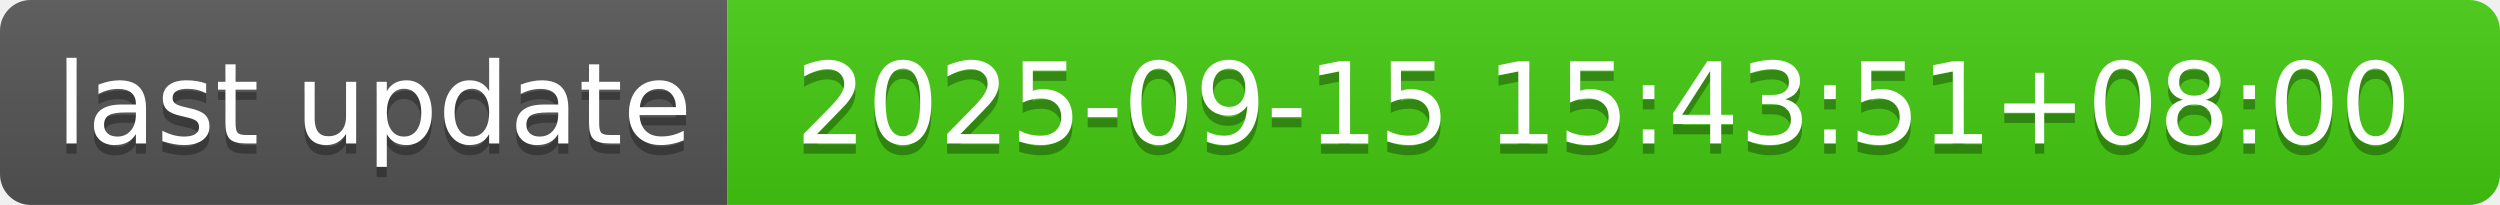
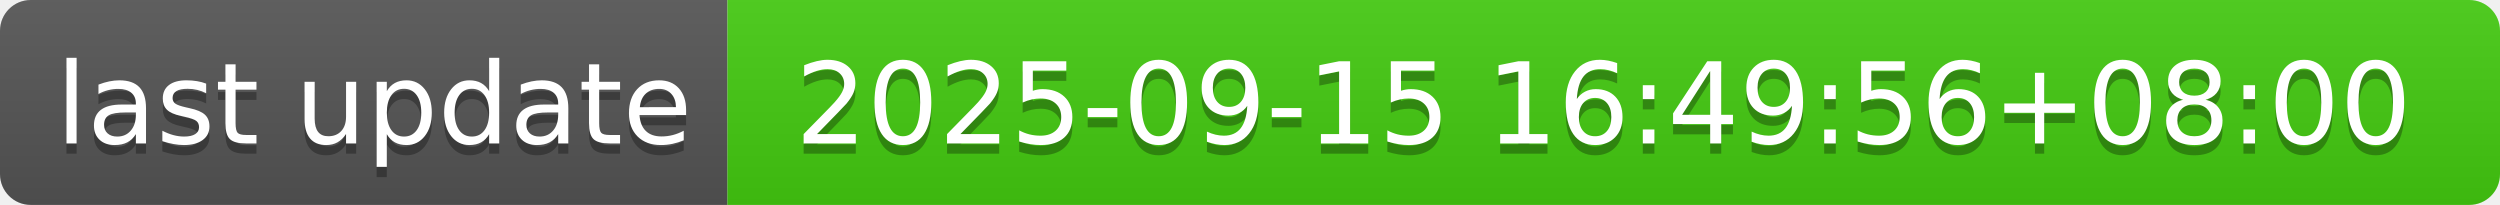
- <svg xmlns="http://www.w3.org/2000/svg" width="244" height="20" role="img" aria-label="last update: 2025-09-15 15:43:51+08:00">
+ <svg xmlns="http://www.w3.org/2000/svg" width="244" height="20" role="img" aria-label="last update: 2025-09-15 16:49:56+08:00">
  <linearGradient id="s" x2="0" y2="100%">
    <stop offset="0" stop-color="#bbb" stop-opacity=".1" />
    <stop offset="1" stop-opacity=".1" />
  </linearGradient>
  <clipPath id="r">
    <rect width="244" height="20" rx="3" fill="#fff" />
  </clipPath>
  <g clip-path="url(#r)">
    <rect width="71" height="20" fill="#555" />
    <rect x="71" width="173" height="20" fill="#4c1" />
    <rect width="244" height="20" fill="url(#s)" />
  </g>
  <g fill="#fff" text-anchor="middle" font-family="Verdana,Geneva,DejaVu Sans,sans-serif" text-rendering="geometricPrecision" font-size="110">
    <text aria-hidden="true" x="365" y="150" fill="#010101" fill-opacity=".3" transform="scale(.1)" textLength="610">last update</text>
    <text x="365" y="140" transform="scale(.1)" fill="#fff" textLength="610">last update</text>
-     <text aria-hidden="true" x="1565" y="150" fill="#010101" fill-opacity=".3" transform="scale(.1)" textLength="1630">2025-09-15 15:43:51+08:00</text>
-     <text x="1565" y="140" transform="scale(.1)" fill="#fff" textLength="1630">2025-09-15 15:43:51+08:00</text>
+     <text aria-hidden="true" x="1565" y="150" fill="#010101" fill-opacity=".3" transform="scale(.1)" textLength="1630">2025-09-15 16:49:56+08:00</text>
+     <text x="1565" y="140" transform="scale(.1)" fill="#fff" textLength="1630">2025-09-15 16:49:56+08:00</text>
  </g>
</svg>
